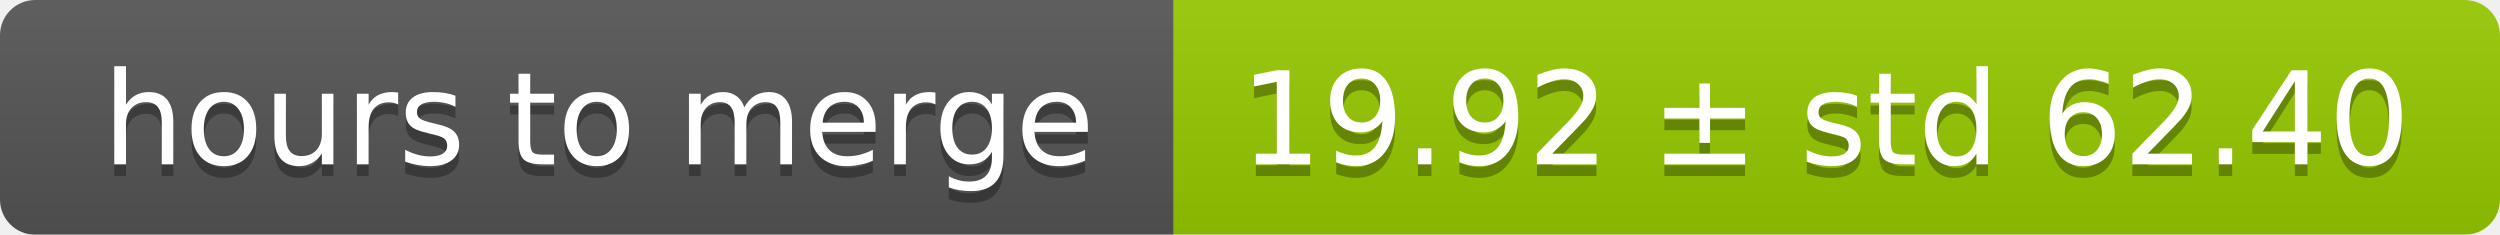
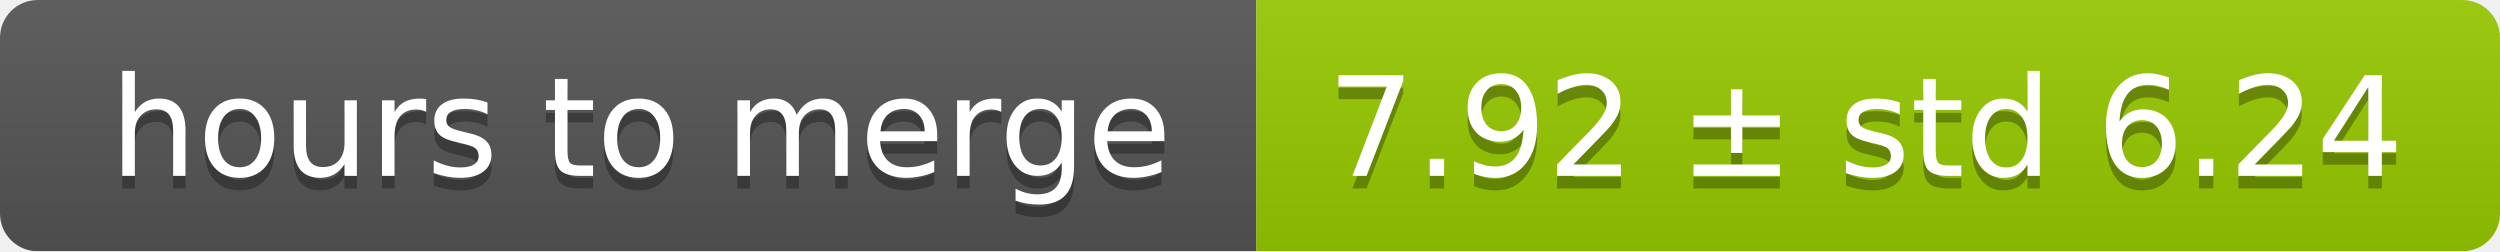
- <svg xmlns="http://www.w3.org/2000/svg" width="213" height="20">
+ <svg xmlns="http://www.w3.org/2000/svg" width="199" height="20">
  <linearGradient id="smooth" x2="0" y2="100%">
    <stop offset="0" stop-color="#bbb" stop-opacity=".1" />
    <stop offset="1" stop-opacity=".1" />
  </linearGradient>
  <mask id="round">
-     <rect width="213" height="20" rx="3" fill="#fff" />
+     <rect width="199" height="20" rx="3" fill="#fff" />
  </mask>
  <g mask="url(#round)">
    <rect width="100" height="20" fill="#555" />
-     <rect x="100" width="113" height="20" fill="#97ca00" />
-     <rect width="213" height="20" fill="url(#smooth)" />
+     <rect x="100" width="99" height="20" fill="#97ca00" />
+     <rect width="199" height="20" fill="url(#smooth)" />
  </g>
  <g fill="#fff" text-anchor="middle" font-family="DejaVu Sans,Verdana,Geneva,sans-serif" font-size="11">
    <text x="51" y="15" fill="#010101" fill-opacity=".3">hours to merge</text>
    <text x="51" y="14">hours to merge</text>
-     <text x="155.5" y="15" fill="#010101" fill-opacity=".3">19.92 ± std 62.40</text>
-     <text x="155.5" y="14">19.92 ± std 62.40</text>
+     <text x="148.5" y="15" fill="#010101" fill-opacity=".3">7.92 ± std 6.24</text>
+     <text x="148.5" y="14">7.92 ± std 6.24</text>
  </g>
</svg>
